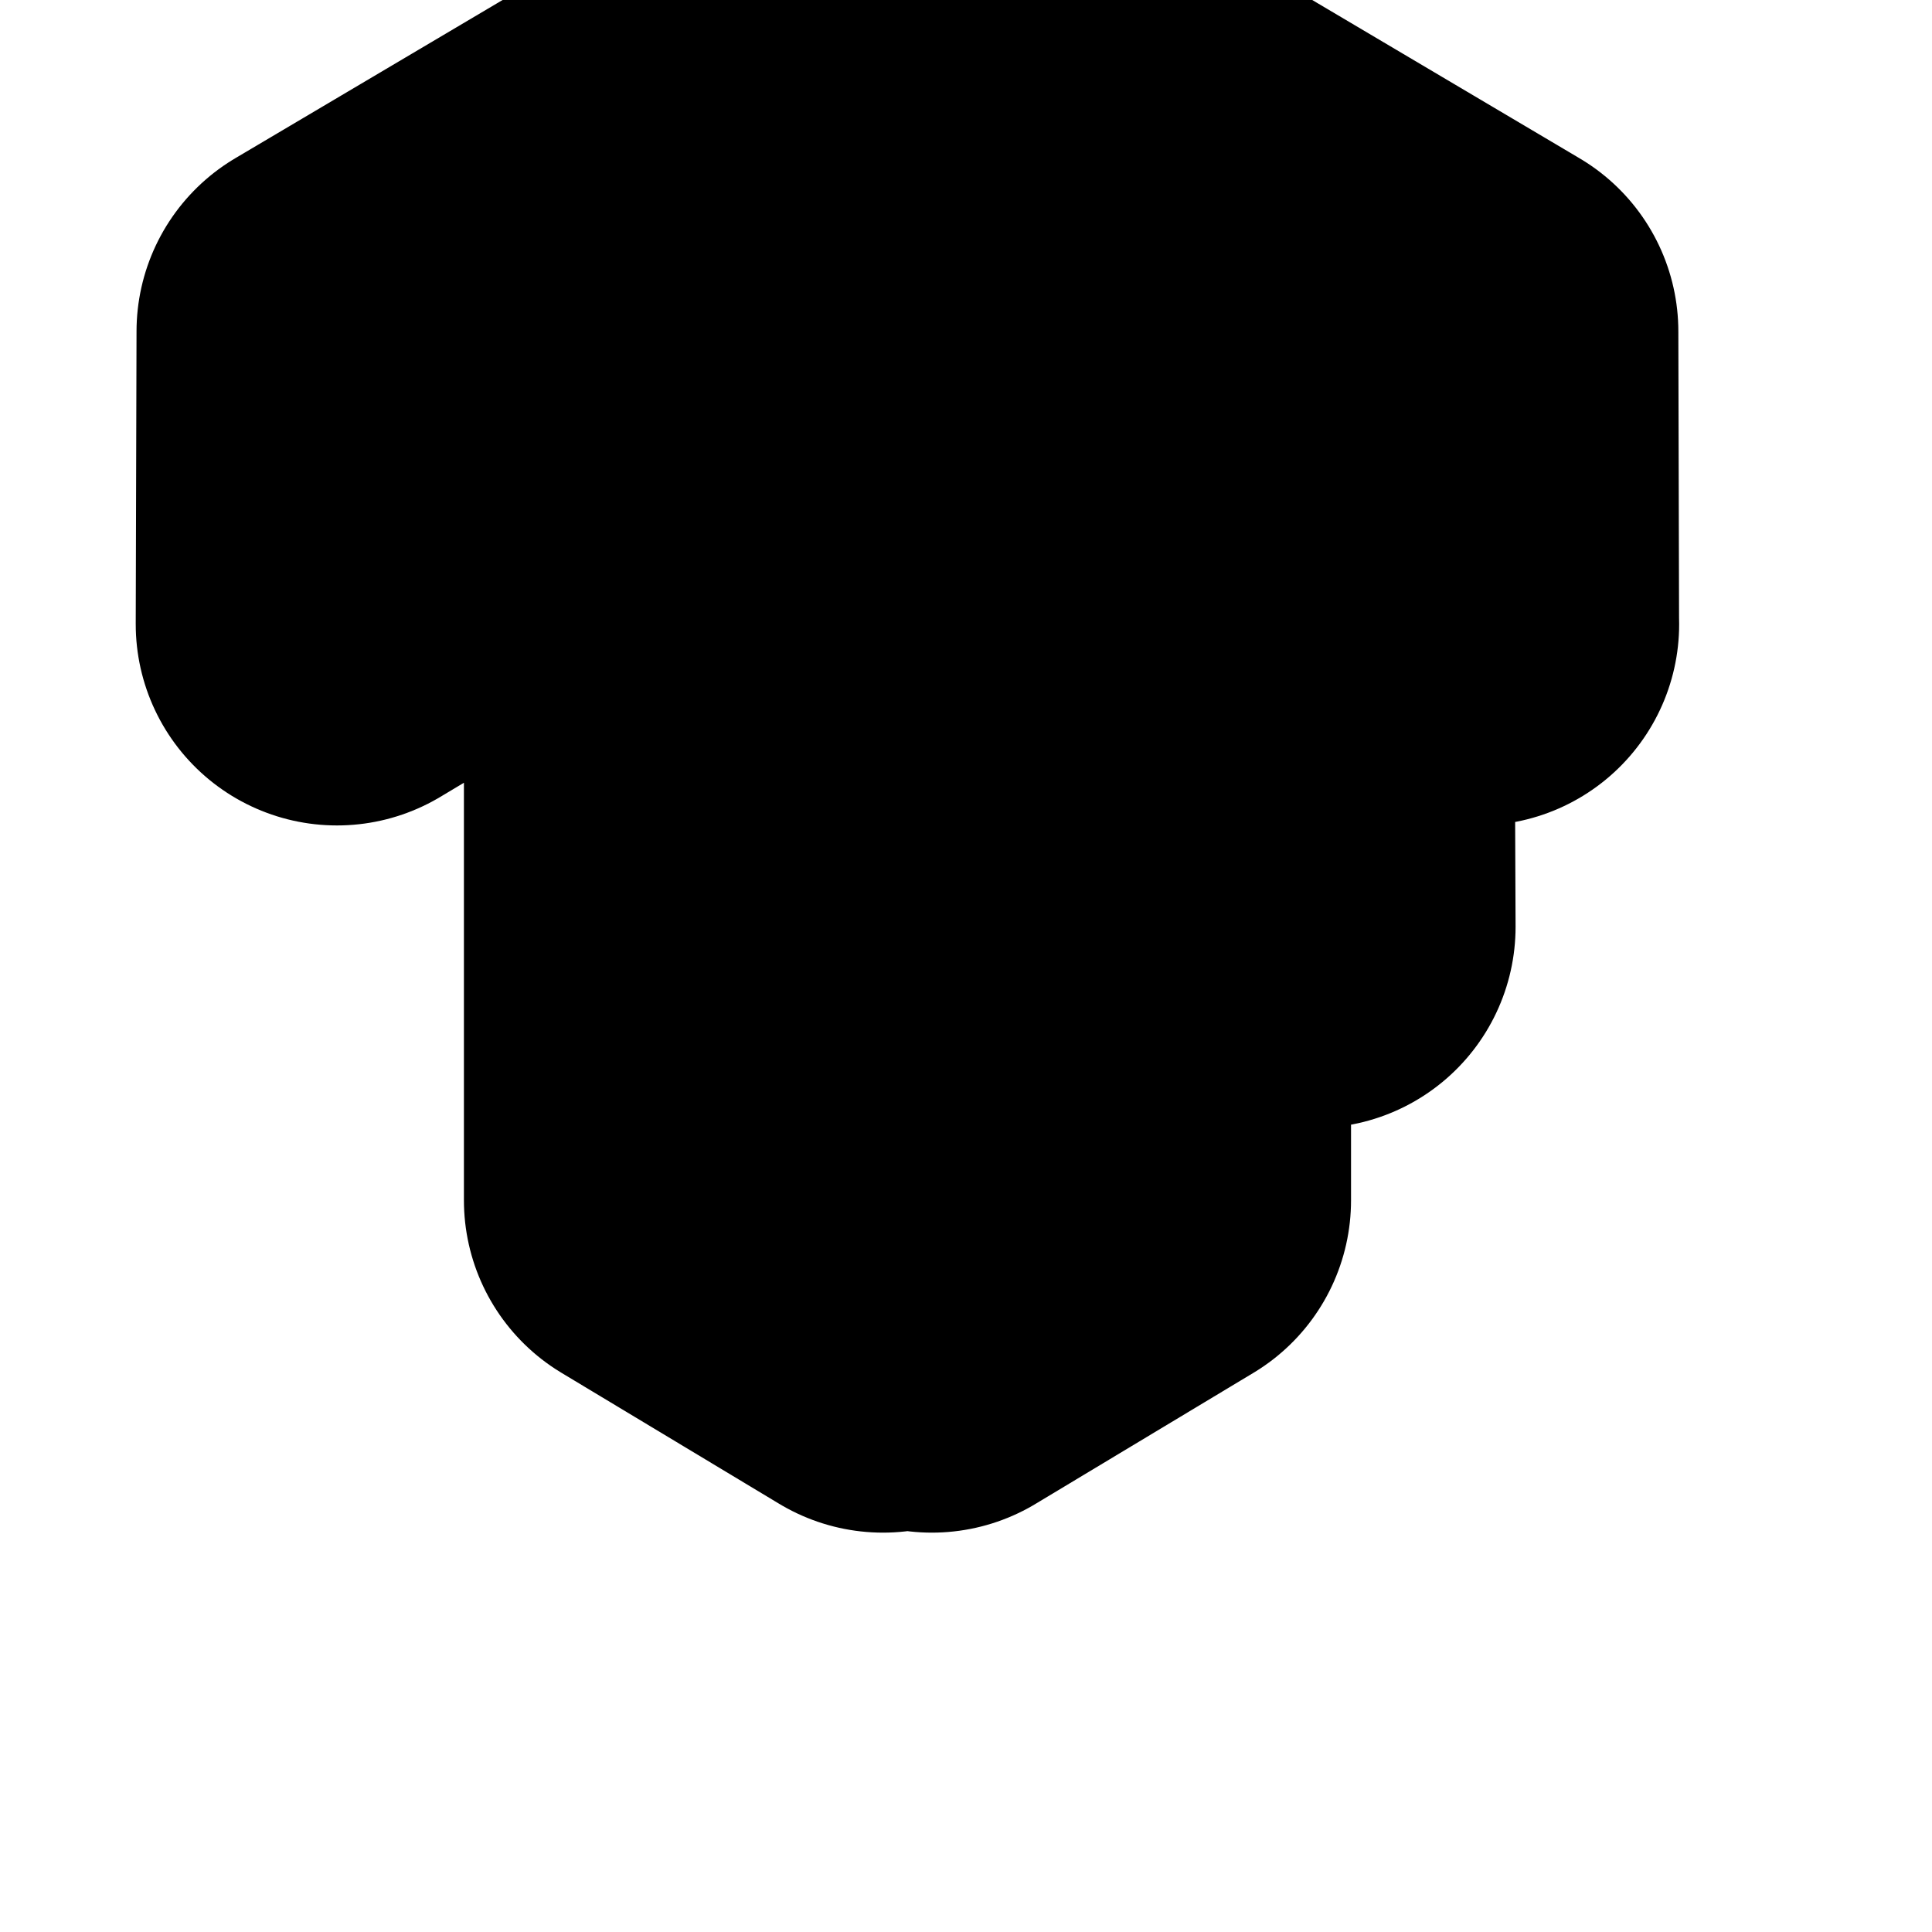
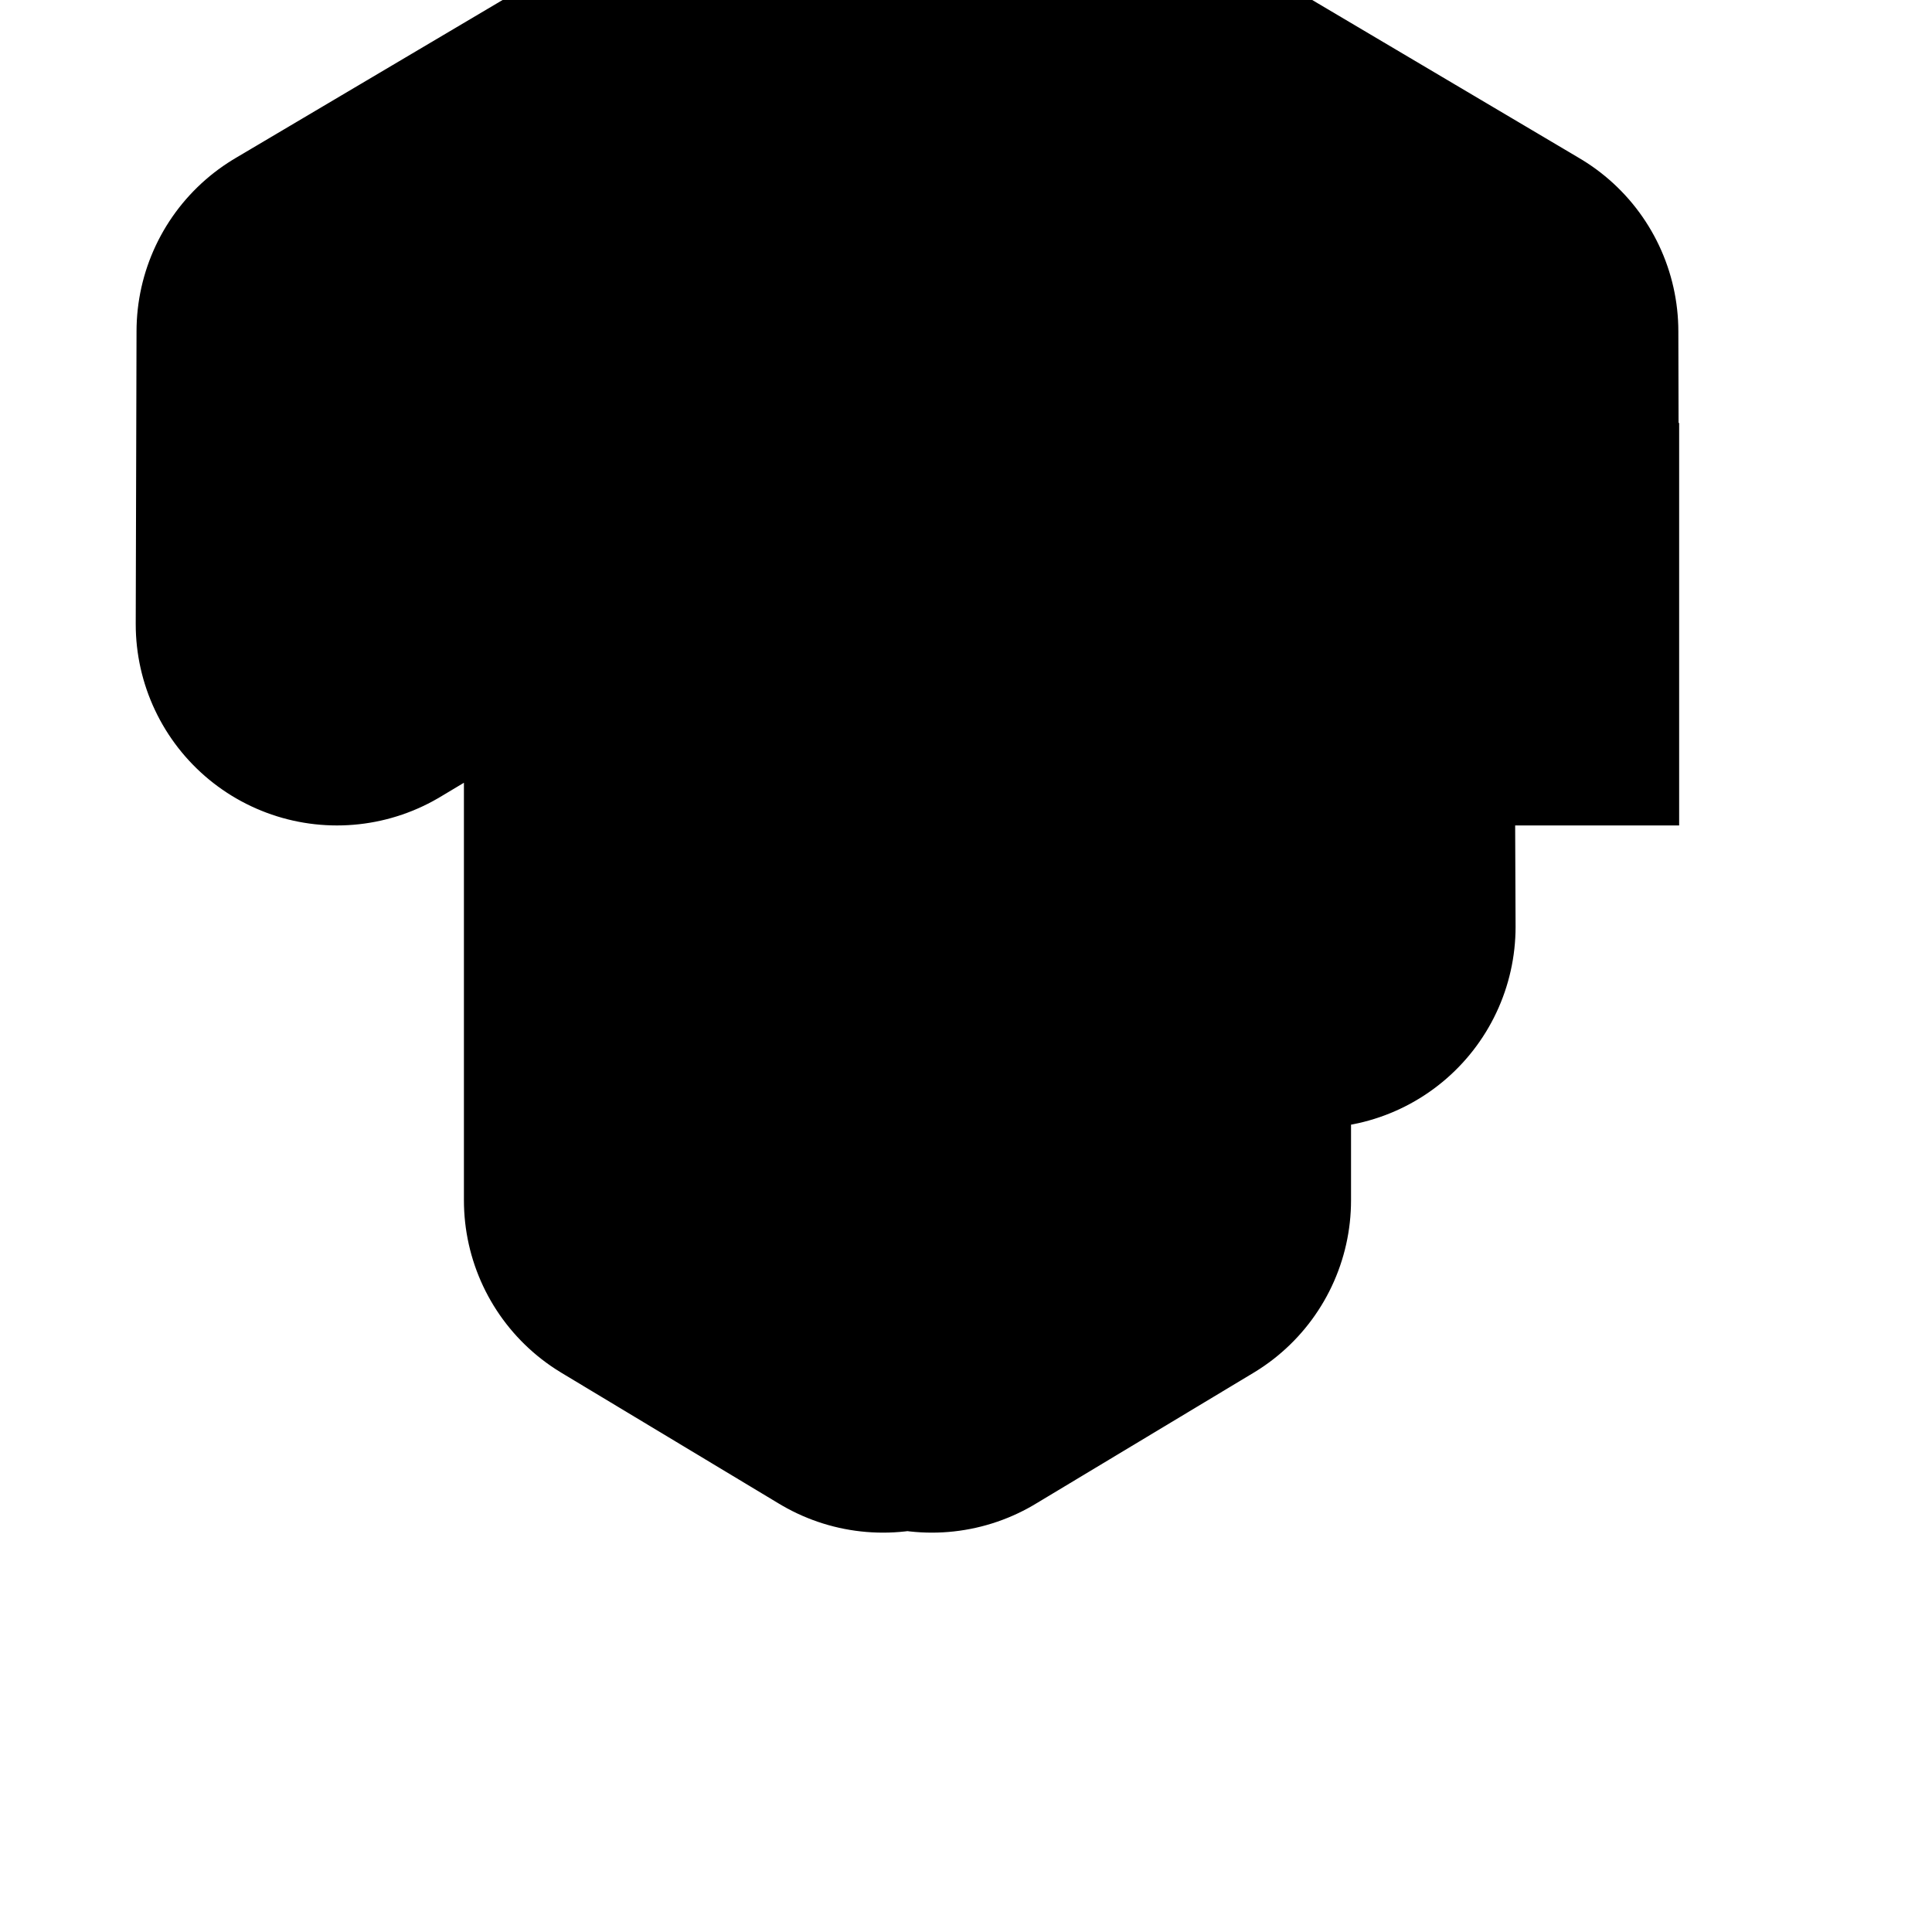
- <svg xmlns="http://www.w3.org/2000/svg" role="img" viewBox="0 0 24 24">
-   <path d="M 4.196 4.117 L 10.969 0.108 L 10.969 16.539 L 8.263 14.911 L 8.263 5.314 L 4.186 7.754 L 4.196 4.118 Z M 18.358 7.754 L 18.349 4.118 L 11.576 0.108 L 11.576 16.539 L 14.283 14.911 L 14.283 10.288 L 16.327 11.513 L 16.314 8.351 L 14.283 7.148 L 14.283 5.314 L 18.359 7.754 Z" style="fill-opacity: 0; stroke: rgb(0, 0, 0); stroke-linecap: square; stroke-miterlimit: 0; stroke-dashoffset: -1px; vector-effect: non-scaling-stroke; stroke-width: 5px; stroke-linejoin: round;" />
+ <svg xmlns="http://www.w3.org/2000/svg" width="128pt" height="128pt" viewBox="0 0 128 128" version="1.1">
+   <g id="surface1">
+     <path style="fill:none;stroke-width:5;stroke-linecap:square;stroke-linejoin:round;stroke:rgb(0%,0%,0%);stroke-opacity:1;stroke-miterlimit:0;" d="M 4.196 4.117 L 10.969 0.108 L 10.969 16.539 L 8.263 14.911 L 8.263 5.314 L 4.186 7.754 L 4.196 4.118 Z M 18.358 7.754 L 18.349 4.118 L 11.576 0.108 L 11.576 16.539 L 14.283 14.911 L 14.283 10.288 L 16.327 11.513 L 16.314 8.351 L 14.283 7.148 L 14.283 5.314 L 18.359 7.754 Z M 18.358 7.754 " transform="matrix(5.333333,0,0,5.333333,0,0)" />
+   </g>
</svg>
